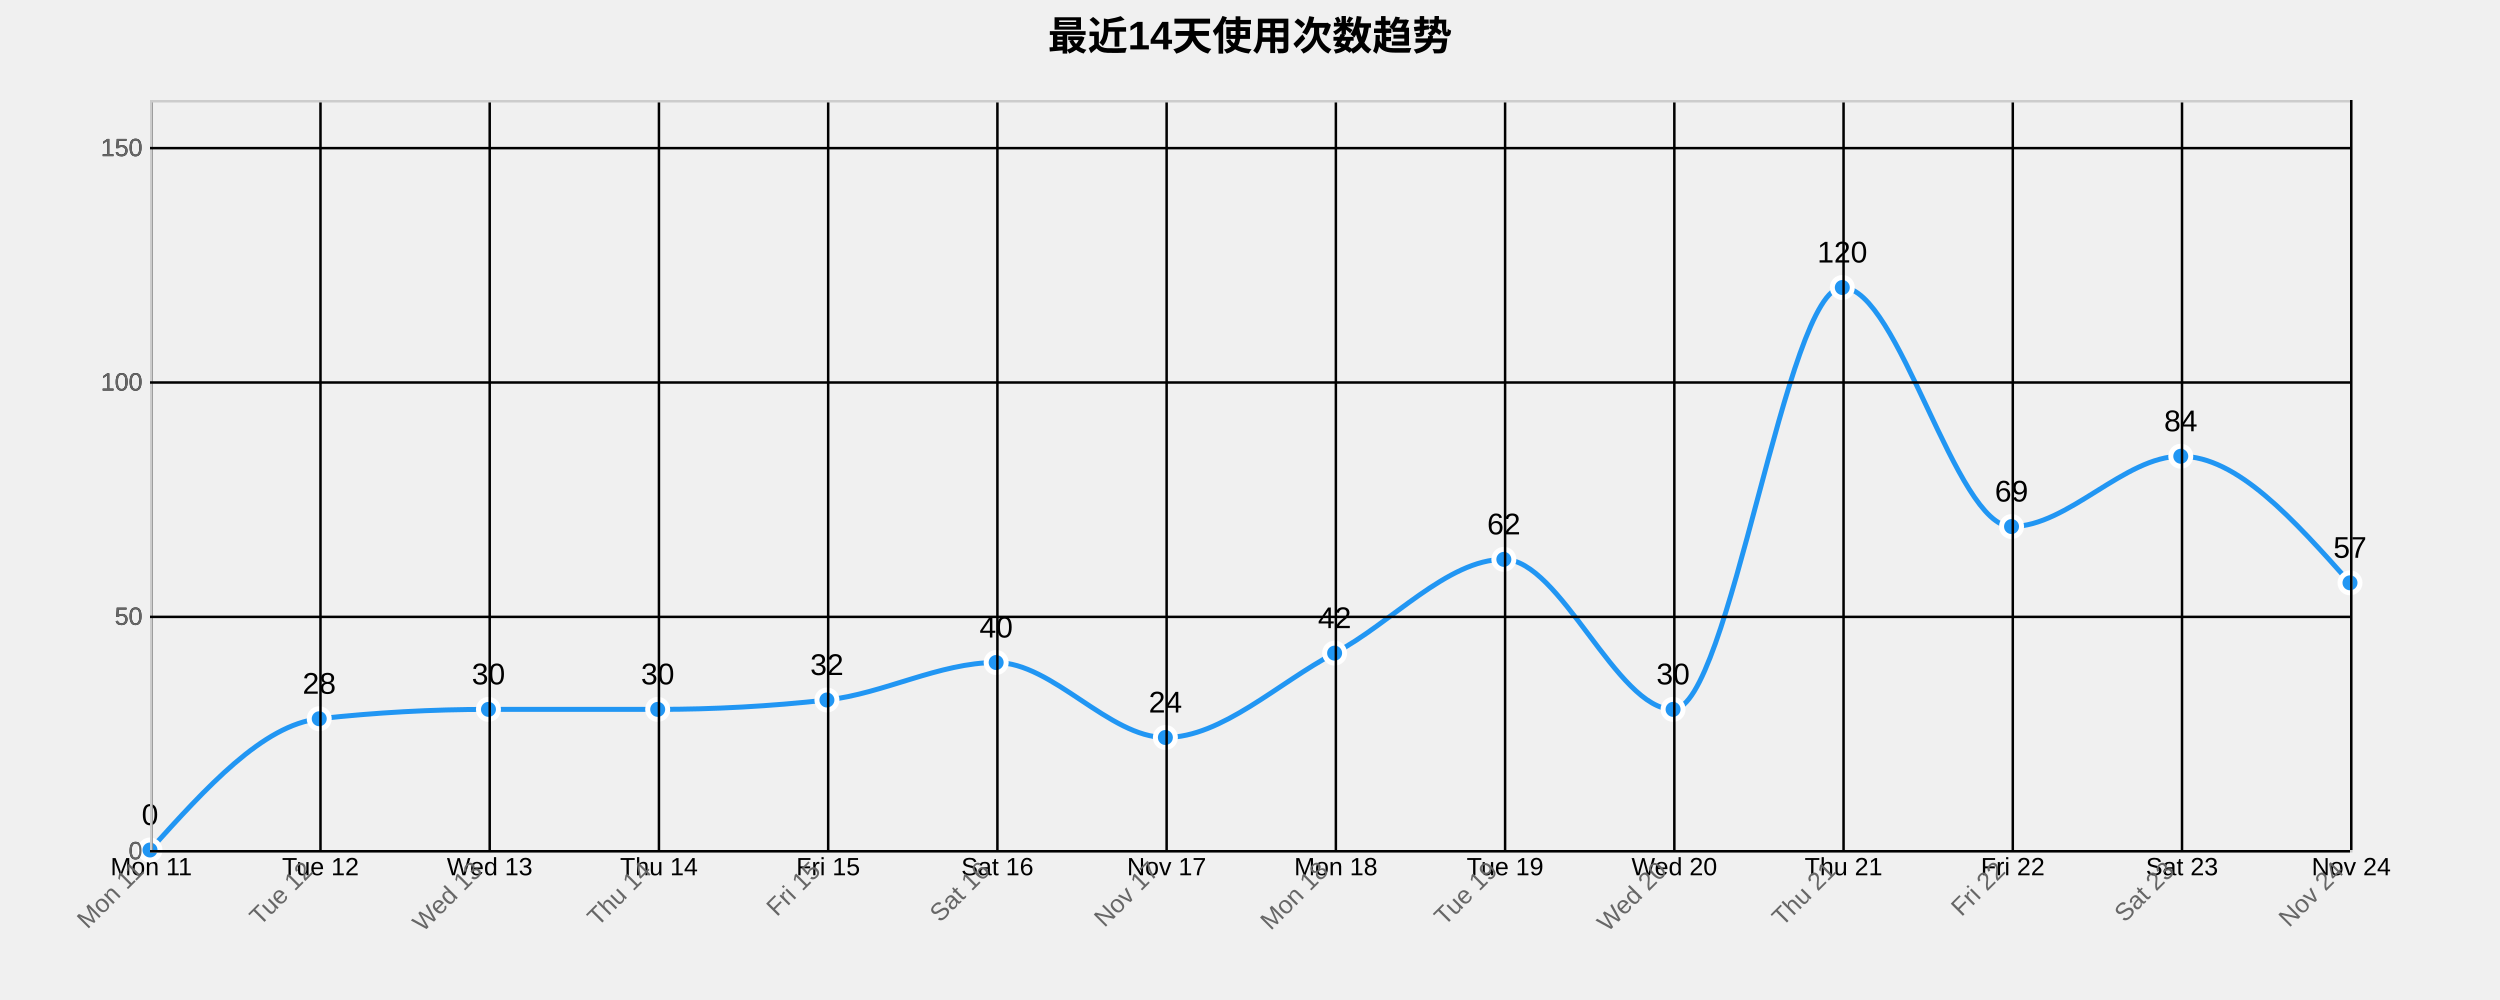
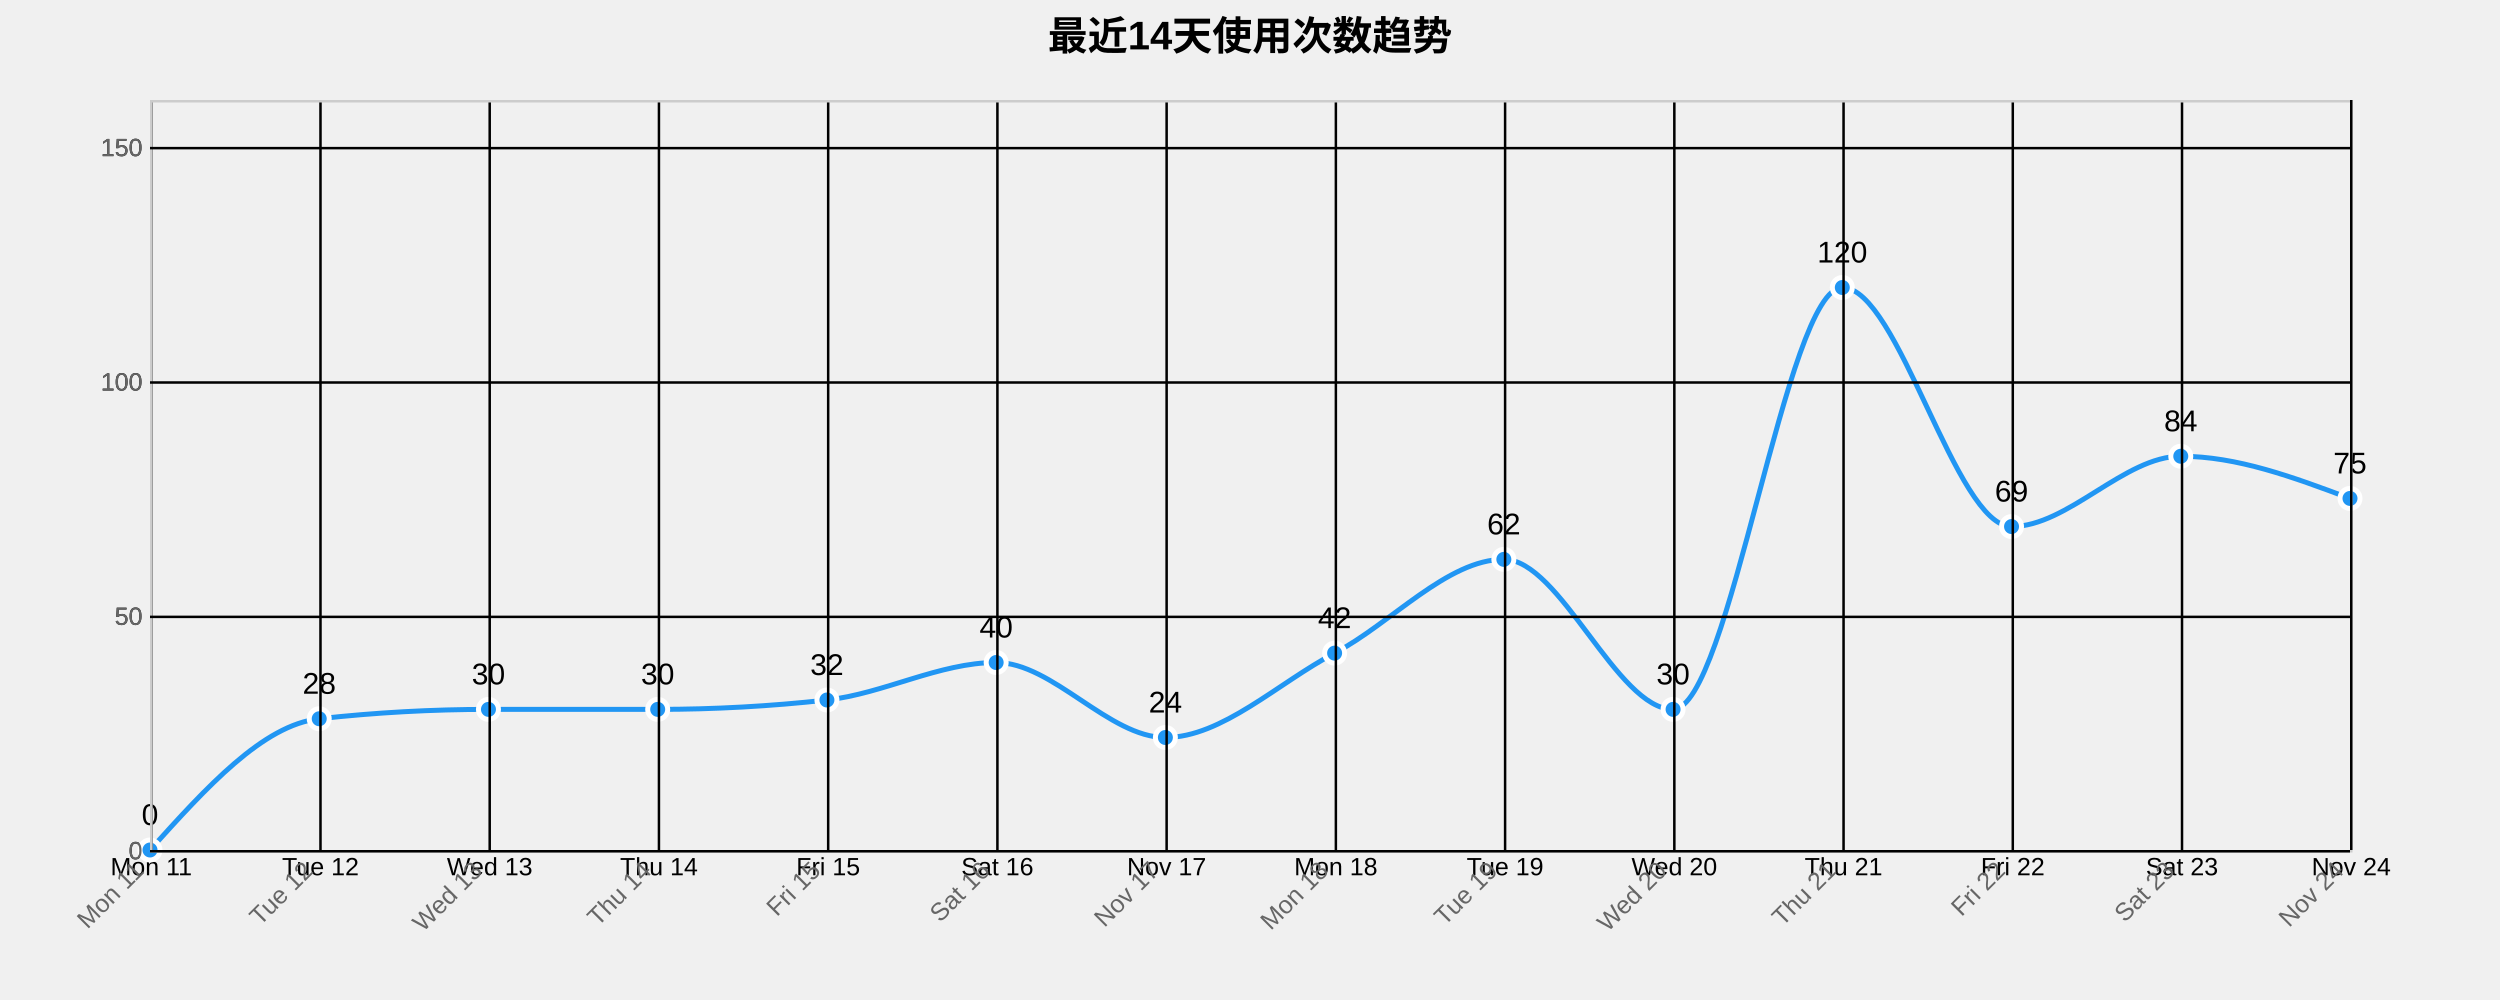
<svg xmlns="http://www.w3.org/2000/svg" width="1000" height="400">
  <g transform="translate(60,40)">
    <text x="440" y="-20" text-anchor="middle" style="font-size: 16px; font-weight: bold;">最近14天使用次数趋势</text>
    <g class="grid" transform="translate(0,300)" fill="none" font-size="10" font-family="sans-serif" text-anchor="middle">
      <path class="domain" stroke="currentColor" d="M0.5,-300V0.5H880.5V-300" />
      <g class="tick" opacity="1" transform="translate(0.5,0)">
        <line stroke="currentColor" y2="-300" />
        <text fill="currentColor" y="3" dy="0.71em">Mon 11</text>
      </g>
      <g class="tick" opacity="1" transform="translate(68.19231,0)">
        <line stroke="currentColor" y2="-300" />
        <text fill="currentColor" y="3" dy="0.71em">Tue 12</text>
      </g>
      <g class="tick" opacity="1" transform="translate(135.8846,0)">
        <line stroke="currentColor" y2="-300" />
        <text fill="currentColor" y="3" dy="0.71em">Wed 13</text>
      </g>
      <g class="tick" opacity="1" transform="translate(203.5769,0)">
        <line stroke="currentColor" y2="-300" />
        <text fill="currentColor" y="3" dy="0.71em">Thu 14</text>
      </g>
      <g class="tick" opacity="1" transform="translate(271.2692,0)">
        <line stroke="currentColor" y2="-300" />
        <text fill="currentColor" y="3" dy="0.71em">Fri 15</text>
      </g>
      <g class="tick" opacity="1" transform="translate(338.9615,0)">
        <line stroke="currentColor" y2="-300" />
        <text fill="currentColor" y="3" dy="0.71em">Sat 16</text>
      </g>
      <g class="tick" opacity="1" transform="translate(406.6538,0)">
        <line stroke="currentColor" y2="-300" />
        <text fill="currentColor" y="3" dy="0.71em">Nov 17</text>
      </g>
      <g class="tick" opacity="1" transform="translate(474.3462,0)">
        <line stroke="currentColor" y2="-300" />
        <text fill="currentColor" y="3" dy="0.71em">Mon 18</text>
      </g>
      <g class="tick" opacity="1" transform="translate(542.0385,0)">
        <line stroke="currentColor" y2="-300" />
        <text fill="currentColor" y="3" dy="0.71em">Tue 19</text>
      </g>
      <g class="tick" opacity="1" transform="translate(609.7308,0)">
        <line stroke="currentColor" y2="-300" />
        <text fill="currentColor" y="3" dy="0.71em">Wed 20</text>
      </g>
      <g class="tick" opacity="1" transform="translate(677.4231,0)">
        <line stroke="currentColor" y2="-300" />
        <text fill="currentColor" y="3" dy="0.71em">Thu 21</text>
      </g>
      <g class="tick" opacity="1" transform="translate(745.1154,0)">
        <line stroke="currentColor" y2="-300" />
        <text fill="currentColor" y="3" dy="0.71em">Fri 22</text>
      </g>
      <g class="tick" opacity="1" transform="translate(812.8077,0)">
        <line stroke="currentColor" y2="-300" />
        <text fill="currentColor" y="3" dy="0.71em">Sat 23</text>
      </g>
      <g class="tick" opacity="1" transform="translate(880.5,0)">
        <line stroke="currentColor" y2="-300" />
        <text fill="currentColor" y="3" dy="0.71em">Nov 24</text>
      </g>
    </g>
    <g class="grid" fill="none" font-size="10" font-family="sans-serif" text-anchor="end">
      <path class="domain" stroke="currentColor" d="M880,300.5H0.5V0.5H880" />
      <g class="tick" opacity="1" transform="translate(0,300.5)">
        <line stroke="currentColor" x2="880" />
        <text fill="currentColor" x="-3" dy="0.32em">0</text>
      </g>
      <g class="tick" opacity="1" transform="translate(0,206.75)">
        <line stroke="currentColor" x2="880" />
        <text fill="currentColor" x="-3" dy="0.32em">50</text>
      </g>
      <g class="tick" opacity="1" transform="translate(0,113)">
        <line stroke="currentColor" x2="880" />
        <text fill="currentColor" x="-3" dy="0.32em">100</text>
      </g>
      <g class="tick" opacity="1" transform="translate(0,19.25)">
        <line stroke="currentColor" x2="880" />
        <text fill="currentColor" x="-3" dy="0.32em">150</text>
      </g>
    </g>
-     <path class="area" d="M0,300C22.564,275,45.128,250,67.692,247.5C90.256,245,112.821,243.75,135.385,243.75C157.949,243.75,180.513,243.75,203.077,243.75C225.641,243.75,248.205,242.5,270.769,240C293.333,237.5,315.897,225,338.462,225C361.026,225,383.59,255,406.154,255C428.718,255,451.282,233.125,473.846,221.25C496.41,209.375,518.974,183.75,541.538,183.75C564.103,183.75,586.667,243.75,609.231,243.75C631.795,243.75,654.359,75,676.923,75C699.487,75,722.051,170.625,744.615,170.625C767.179,170.625,789.744,142.5,812.308,142.5C834.872,142.5,857.436,167.813,880,193.125L880,300C857.436,300,834.872,300,812.308,300C789.744,300,767.179,300,744.615,300C722.051,300,699.487,300,676.923,300C654.359,300,631.795,300,609.231,300C586.667,300,564.103,300,541.538,300C518.974,300,496.41,300,473.846,300C451.282,300,428.718,300,406.154,300C383.59,300,361.026,300,338.462,300C315.897,300,293.333,300,270.769,300C248.205,300,225.641,300,203.077,300C180.513,300,157.949,300,135.385,300C112.821,300,90.256,300,67.692,300C45.128,300,22.564,300,0,300Z" style="fill: url(#area-gradient); opacity: 0.3;" />
-     <path class="line" d="M0,300C22.564,275,45.128,250,67.692,247.5C90.256,245,112.821,243.75,135.385,243.75C157.949,243.75,180.513,243.75,203.077,243.75C225.641,243.75,248.205,242.5,270.769,240C293.333,237.5,315.897,225,338.462,225C361.026,225,383.59,255,406.154,255C428.718,255,451.282,233.125,473.846,221.25C496.41,209.375,518.974,183.75,541.538,183.75C564.103,183.75,586.667,243.75,609.231,243.75C631.795,243.75,654.359,75,676.923,75C699.487,75,722.051,170.625,744.615,170.625C767.179,170.625,789.744,142.5,812.308,142.5C834.872,142.5,857.436,167.813,880,193.125" style="fill: none; stroke: #2196F3; stroke-width: 2px;" />
+     <path class="area" d="M0,300C22.564,275,45.128,250,67.692,247.5C90.256,245,112.821,243.75,135.385,243.75C157.949,243.75,180.513,243.75,203.077,243.75C225.641,243.75,248.205,242.5,270.769,240C293.333,237.5,315.897,225,338.462,225C361.026,225,383.59,255,406.154,255C428.718,255,451.282,233.125,473.846,221.25C496.41,209.375,518.974,183.75,541.538,183.75C564.103,183.75,586.667,243.75,609.231,243.75C631.795,243.75,654.359,75,676.923,75C699.487,75,722.051,170.625,744.615,170.625C767.179,170.625,789.744,142.5,812.308,142.5C834.872,142.5,857.436,150.938,880,159.375L880,300C857.436,300,834.872,300,812.308,300C789.744,300,767.179,300,744.615,300C722.051,300,699.487,300,676.923,300C654.359,300,631.795,300,609.231,300C586.667,300,564.103,300,541.538,300C518.974,300,496.41,300,473.846,300C451.282,300,428.718,300,406.154,300C383.59,300,361.026,300,338.462,300C315.897,300,293.333,300,270.769,300C248.205,300,225.641,300,203.077,300C180.513,300,157.949,300,135.385,300C112.821,300,90.256,300,67.692,300C45.128,300,22.564,300,0,300Z" style="fill: url(#area-gradient); opacity: 0.3;" />
+     <path class="line" d="M0,300C22.564,275,45.128,250,67.692,247.5C90.256,245,112.821,243.75,135.385,243.75C157.949,243.75,180.513,243.75,203.077,243.75C225.641,243.75,248.205,242.5,270.769,240C293.333,237.5,315.897,225,338.462,225C361.026,225,383.59,255,406.154,255C428.718,255,451.282,233.125,473.846,221.25C496.41,209.375,518.974,183.75,541.538,183.75C564.103,183.75,586.667,243.75,609.231,243.75C631.795,243.75,654.359,75,676.923,75C699.487,75,722.051,170.625,744.615,170.625C767.179,170.625,789.744,142.5,812.308,142.5C834.872,142.5,857.436,150.938,880,159.375" style="fill: none; stroke: #2196F3; stroke-width: 2px;" />
    <circle class="dot" cx="0" cy="300" r="4" style="fill: #2196F3; stroke: #fff; stroke-width: 2px;" />
    <circle class="dot" cx="67.692" cy="247.5" r="4" style="fill: #2196F3; stroke: #fff; stroke-width: 2px;" />
    <circle class="dot" cx="135.385" cy="243.75" r="4" style="fill: #2196F3; stroke: #fff; stroke-width: 2px;" />
    <circle class="dot" cx="203.077" cy="243.75" r="4" style="fill: #2196F3; stroke: #fff; stroke-width: 2px;" />
    <circle class="dot" cx="270.769" cy="240" r="4" style="fill: #2196F3; stroke: #fff; stroke-width: 2px;" />
    <circle class="dot" cx="338.462" cy="225" r="4" style="fill: #2196F3; stroke: #fff; stroke-width: 2px;" />
    <circle class="dot" cx="406.154" cy="255" r="4" style="fill: #2196F3; stroke: #fff; stroke-width: 2px;" />
    <circle class="dot" cx="473.846" cy="221.25" r="4" style="fill: #2196F3; stroke: #fff; stroke-width: 2px;" />
    <circle class="dot" cx="541.538" cy="183.75" r="4" style="fill: #2196F3; stroke: #fff; stroke-width: 2px;" />
    <circle class="dot" cx="609.231" cy="243.75" r="4" style="fill: #2196F3; stroke: #fff; stroke-width: 2px;" />
    <circle class="dot" cx="676.923" cy="75" r="4" style="fill: #2196F3; stroke: #fff; stroke-width: 2px;" />
    <circle class="dot" cx="744.615" cy="170.625" r="4" style="fill: #2196F3; stroke: #fff; stroke-width: 2px;" />
    <circle class="dot" cx="812.308" cy="142.5" r="4" style="fill: #2196F3; stroke: #fff; stroke-width: 2px;" />
-     <circle class="dot" cx="880" cy="193.125" r="4" style="fill: #2196F3; stroke: #fff; stroke-width: 2px;" />
+     <circle class="dot" cx="880" cy="159.375" r="4" style="fill: #2196F3; stroke: #fff; stroke-width: 2px;" />
    <text class="label" x="0" y="290" text-anchor="middle" style="font-size: 12px;">0</text>
    <text class="label" x="67.692" y="237.5" text-anchor="middle" style="font-size: 12px;">28</text>
    <text class="label" x="135.385" y="233.75" text-anchor="middle" style="font-size: 12px;">30</text>
    <text class="label" x="203.077" y="233.75" text-anchor="middle" style="font-size: 12px;">30</text>
    <text class="label" x="270.769" y="230" text-anchor="middle" style="font-size: 12px;">32</text>
    <text class="label" x="338.462" y="215" text-anchor="middle" style="font-size: 12px;">40</text>
    <text class="label" x="406.154" y="245" text-anchor="middle" style="font-size: 12px;">24</text>
    <text class="label" x="473.846" y="211.25" text-anchor="middle" style="font-size: 12px;">42</text>
    <text class="label" x="541.538" y="173.75" text-anchor="middle" style="font-size: 12px;">62</text>
    <text class="label" x="609.231" y="233.75" text-anchor="middle" style="font-size: 12px;">30</text>
    <text class="label" x="676.923" y="65" text-anchor="middle" style="font-size: 12px;">120</text>
    <text class="label" x="744.615" y="160.625" text-anchor="middle" style="font-size: 12px;">69</text>
    <text class="label" x="812.308" y="132.5" text-anchor="middle" style="font-size: 12px;">84</text>
-     <text class="label" x="880" y="183.125" text-anchor="middle" style="font-size: 12px;">57</text>
+     <text class="label" x="880" y="149.375" text-anchor="middle" style="font-size: 12px;">75</text>
    <g class="x-axis" transform="translate(0,300)" fill="none" font-size="10" font-family="sans-serif" text-anchor="middle">
      <path class="domain" stroke="currentColor" d="M0.5,-300V0.5H880.5V-300" />
      <g class="tick" opacity="1" transform="translate(0.5,0)">
        <line stroke="currentColor" y2="-300" />
        <text fill="currentColor" y="3" dy=".15em" style="text-anchor: end;" dx="-.8em" transform="rotate(-45)">Mon 11</text>
      </g>
      <g class="tick" opacity="1" transform="translate(68.19231,0)">
        <line stroke="currentColor" y2="-300" />
        <text fill="currentColor" y="3" dy=".15em" style="text-anchor: end;" dx="-.8em" transform="rotate(-45)">Tue 12</text>
      </g>
      <g class="tick" opacity="1" transform="translate(135.8846,0)">
        <line stroke="currentColor" y2="-300" />
        <text fill="currentColor" y="3" dy=".15em" style="text-anchor: end;" dx="-.8em" transform="rotate(-45)">Wed 13</text>
      </g>
      <g class="tick" opacity="1" transform="translate(203.5769,0)">
        <line stroke="currentColor" y2="-300" />
        <text fill="currentColor" y="3" dy=".15em" style="text-anchor: end;" dx="-.8em" transform="rotate(-45)">Thu 14</text>
      </g>
      <g class="tick" opacity="1" transform="translate(271.2692,0)">
        <line stroke="currentColor" y2="-300" />
        <text fill="currentColor" y="3" dy=".15em" style="text-anchor: end;" dx="-.8em" transform="rotate(-45)">Fri 15</text>
      </g>
      <g class="tick" opacity="1" transform="translate(338.9615,0)">
        <line stroke="currentColor" y2="-300" />
        <text fill="currentColor" y="3" dy=".15em" style="text-anchor: end;" dx="-.8em" transform="rotate(-45)">Sat 16</text>
      </g>
      <g class="tick" opacity="1" transform="translate(406.6538,0)">
        <line stroke="currentColor" y2="-300" />
        <text fill="currentColor" y="3" dy=".15em" style="text-anchor: end;" dx="-.8em" transform="rotate(-45)">Nov 17</text>
      </g>
      <g class="tick" opacity="1" transform="translate(474.3462,0)">
        <line stroke="currentColor" y2="-300" />
        <text fill="currentColor" y="3" dy=".15em" style="text-anchor: end;" dx="-.8em" transform="rotate(-45)">Mon 18</text>
      </g>
      <g class="tick" opacity="1" transform="translate(542.0385,0)">
        <line stroke="currentColor" y2="-300" />
        <text fill="currentColor" y="3" dy=".15em" style="text-anchor: end;" dx="-.8em" transform="rotate(-45)">Tue 19</text>
      </g>
      <g class="tick" opacity="1" transform="translate(609.7308,0)">
        <line stroke="currentColor" y2="-300" />
        <text fill="currentColor" y="3" dy=".15em" style="text-anchor: end;" dx="-.8em" transform="rotate(-45)">Wed 20</text>
      </g>
      <g class="tick" opacity="1" transform="translate(677.4231,0)">
        <line stroke="currentColor" y2="-300" />
        <text fill="currentColor" y="3" dy=".15em" style="text-anchor: end;" dx="-.8em" transform="rotate(-45)">Thu 21</text>
      </g>
      <g class="tick" opacity="1" transform="translate(745.1154,0)">
        <line stroke="currentColor" y2="-300" />
        <text fill="currentColor" y="3" dy=".15em" style="text-anchor: end;" dx="-.8em" transform="rotate(-45)">Fri 22</text>
      </g>
      <g class="tick" opacity="1" transform="translate(812.8077,0)">
        <line stroke="currentColor" y2="-300" />
        <text fill="currentColor" y="3" dy=".15em" style="text-anchor: end;" dx="-.8em" transform="rotate(-45)">Sat 23</text>
      </g>
      <g class="tick" opacity="1" transform="translate(880.5,0)">
        <line stroke="currentColor" y2="-300" />
        <text fill="currentColor" y="3" dy=".15em" style="text-anchor: end;" dx="-.8em" transform="rotate(-45)">Nov 24</text>
      </g>
    </g>
    <g class="y-axis" fill="none" font-size="10" font-family="sans-serif" text-anchor="end">
      <path class="domain" stroke="currentColor" d="M880,300.5H0.5V0.5H880" />
      <g class="tick" opacity="1" transform="translate(0,300.5)">
        <line stroke="currentColor" x2="880" />
        <text fill="currentColor" x="-3" dy="0.32em">0</text>
      </g>
      <g class="tick" opacity="1" transform="translate(0,206.75)">
        <line stroke="currentColor" x2="880" />
        <text fill="currentColor" x="-3" dy="0.32em">50</text>
      </g>
      <g class="tick" opacity="1" transform="translate(0,113)">
        <line stroke="currentColor" x2="880" />
        <text fill="currentColor" x="-3" dy="0.32em">100</text>
      </g>
      <g class="tick" opacity="1" transform="translate(0,19.25)">
        <line stroke="currentColor" x2="880" />
        <text fill="currentColor" x="-3" dy="0.32em">150</text>
      </g>
    </g>
    <style>
    .grid line {
      stroke: #e0e0e0;
      stroke-opacity: 0.7;
      shape-rendering: crispEdges;
    }
    .grid path {
      stroke-width: 0;
    }
    .dot:hover {
      r: 6;
    }
    text {
      font-family: Arial, sans-serif;
    }
    .x-axis path, .y-axis path {
      stroke: #ccc;
    }
    .x-axis text, .y-axis text {
      fill: #666;
    }
  </style>
  </g>
</svg>
